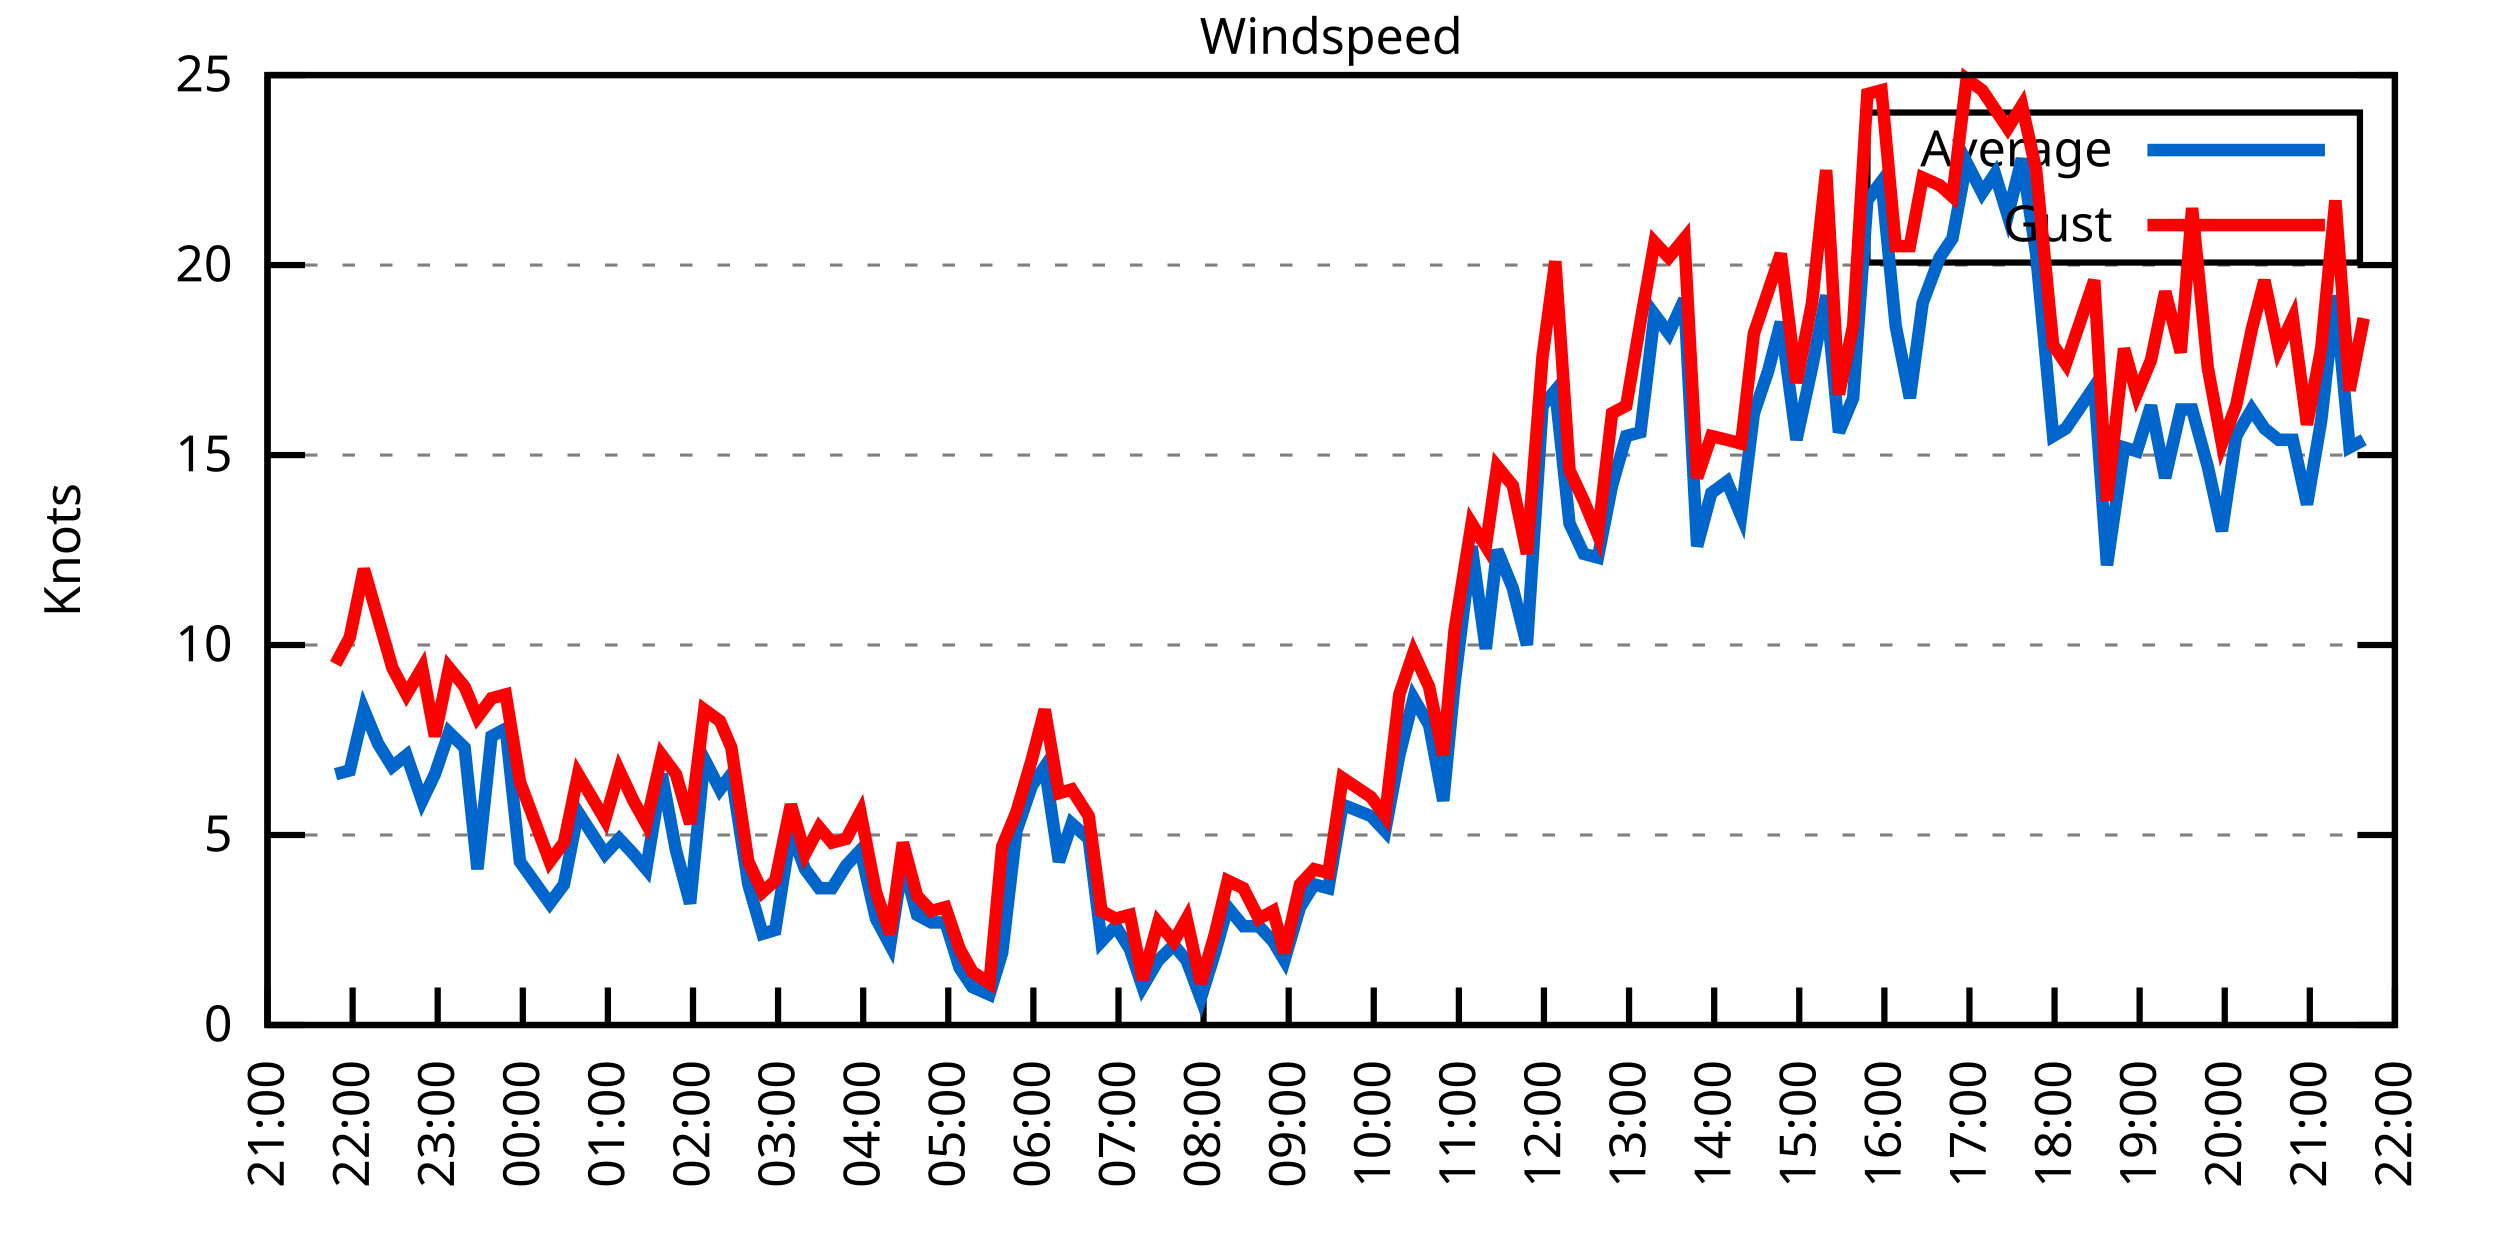
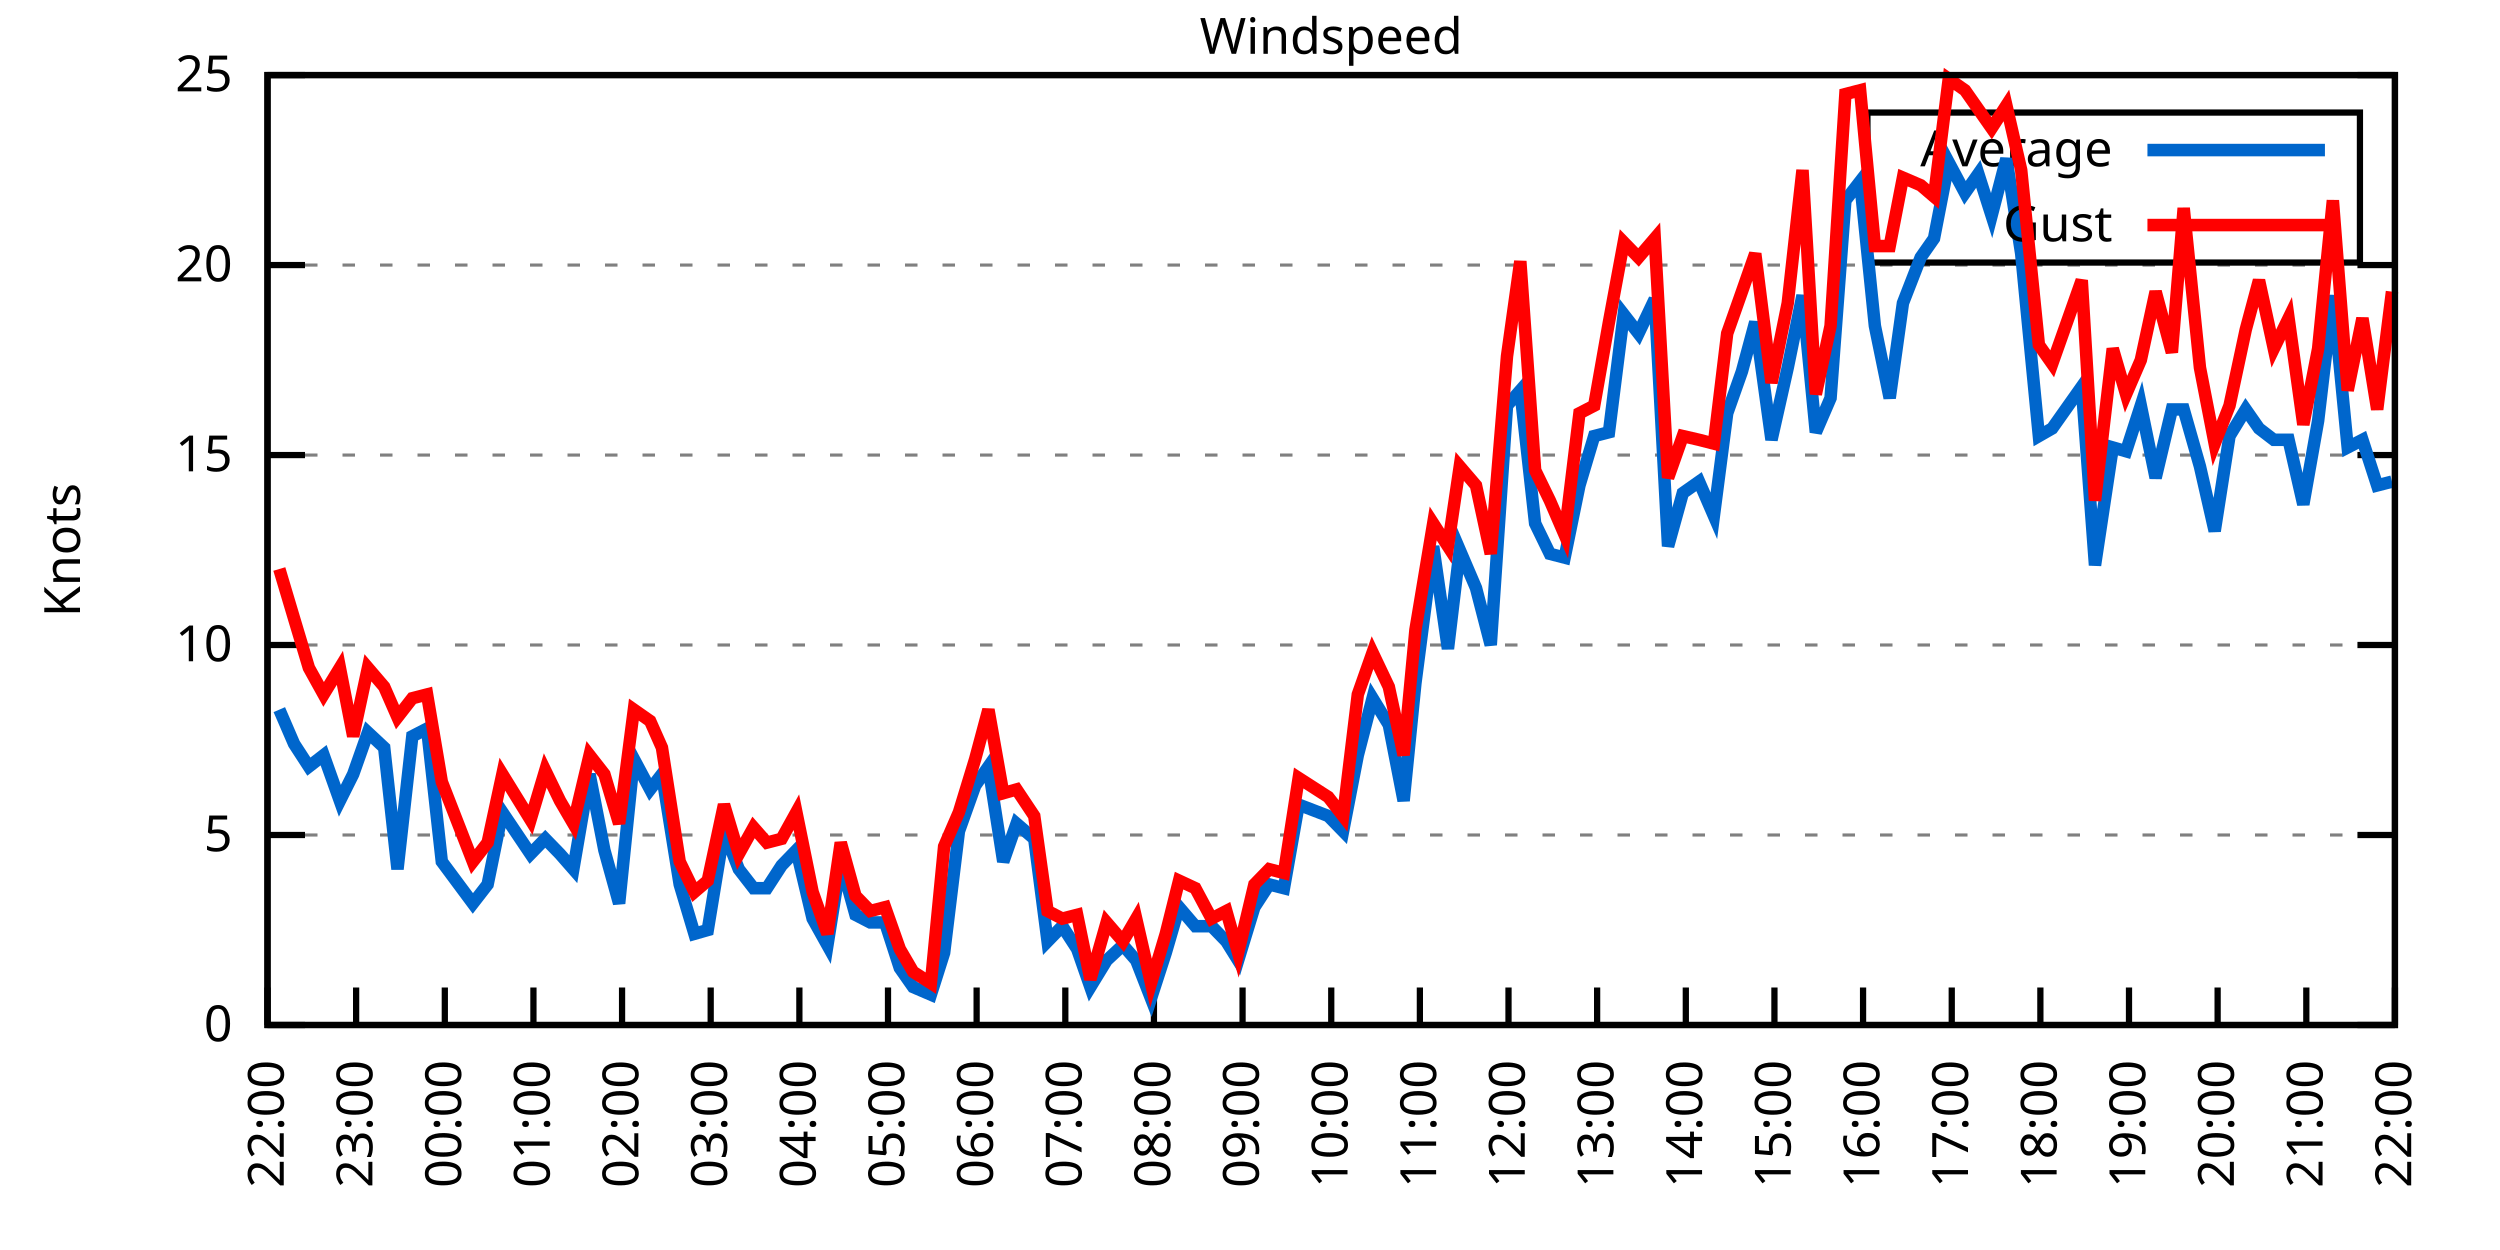
<svg xmlns="http://www.w3.org/2000/svg" xmlns:xlink="http://www.w3.org/1999/xlink" width="400" height="200" viewBox="0 0 400 200">
  <g id="gnuplot_canvas">
    <rect x="0" y="0" width="400" height="200" fill="none" />
    <defs>
      <circle id="gpDot" r="0.5" stroke-width="0.5" stroke="currentColor" />
      <path id="gpPt0" stroke-width="0.333" stroke="currentColor" d="M-1,0 h2 M0,-1 v2" />
      <path id="gpPt1" stroke-width="0.333" stroke="currentColor" d="M-1,-1 L1,1 M1,-1 L-1,1" />
      <path id="gpPt2" stroke-width="0.333" stroke="currentColor" d="M-1,0 L1,0 M0,-1 L0,1 M-1,-1 L1,1 M-1,1 L1,-1" />
      <rect id="gpPt3" stroke-width="0.333" stroke="currentColor" x="-1" y="-1" width="2" height="2" />
      <rect id="gpPt4" stroke-width="0.333" stroke="currentColor" fill="currentColor" x="-1" y="-1" width="2" height="2" />
      <circle id="gpPt5" stroke-width="0.333" stroke="currentColor" cx="0" cy="0" r="1" />
      <use xlink:href="#gpPt5" id="gpPt6" fill="currentColor" stroke="none" />
      <path id="gpPt7" stroke-width="0.333" stroke="currentColor" d="M0,-1.33 L-1.33,0.67 L1.33,0.67 z" />
      <use xlink:href="#gpPt7" id="gpPt8" fill="currentColor" stroke="none" />
      <use xlink:href="#gpPt7" id="gpPt9" stroke="currentColor" transform="rotate(180)" />
      <use xlink:href="#gpPt9" id="gpPt10" fill="currentColor" stroke="none" />
      <use xlink:href="#gpPt3" id="gpPt11" stroke="currentColor" transform="rotate(45)" />
      <use xlink:href="#gpPt11" id="gpPt12" fill="currentColor" stroke="none" />
      <path id="gpPt13" stroke-width="0.333" stroke="currentColor" d="M0,1.330 L1.265,0.411 L0.782,-1.067 L-0.782,-1.076 L-1.265,0.411 z" />
      <use xlink:href="#gpPt13" id="gpPt14" fill="currentColor" stroke="none" />
      <filter id="textbox" filterUnits="objectBoundingBox" x="0" y="0" height="1" width="1">
        <feFlood flood-color="white" flood-opacity="1" result="bgnd" />
        <feComposite in="SourceGraphic" in2="bgnd" operator="atop" />
      </filter>
      <filter id="greybox" filterUnits="objectBoundingBox" x="0" y="0" height="1" width="1">
        <feFlood flood-color="lightgrey" flood-opacity="1" result="grey" />
        <feComposite in="SourceGraphic" in2="grey" operator="atop" />
      </filter>
    </defs>
    <g fill="none" color="white" stroke="currentColor" stroke-width="1.00" stroke-linecap="butt" stroke-linejoin="miter">
</g>
    <g fill="none" color="black" stroke="currentColor" stroke-width="1.00" stroke-linecap="butt" stroke-linejoin="miter">
      <g stroke="none" shape-rendering="crispEdges">
        <polygon fill="rgb(255, 255, 255)" points="42.80,164.00 383.18,164.00 383.18,12.02 42.80,12.02 " />
      </g>
    </g>
    <g fill="none" color="black" stroke="currentColor" stroke-width="1.00" stroke-linecap="butt" stroke-linejoin="miter">
</g>
    <g fill="none" color="black" stroke="black" stroke-width="0.50" stroke-linecap="butt" stroke-linejoin="miter">
</g>
    <g fill="none" color="gray" stroke="currentColor" stroke-width="0.50" stroke-linecap="butt" stroke-linejoin="miter">
      <path stroke="gray" stroke-dasharray="2,4" class="gridline" d="M42.80,164.00 L383.19,164.00  " />
    </g>
    <g fill="none" color="gray" stroke="gray" stroke-width="1.00" stroke-linecap="butt" stroke-linejoin="miter">
</g>
    <g fill="none" color="black" stroke="currentColor" stroke-width="1.00" stroke-linecap="butt" stroke-linejoin="miter">
      <path stroke="black" d="M42.80,164.00 L48.80,164.00 M383.19,164.00 L377.19,164.00  " />
      <g transform="translate(37.20,166.60)" stroke="none" fill="black" font-family="Sans" font-size="8.00" text-anchor="end">
        <text>
          <tspan font-family="Sans"> 0</tspan>
        </text>
      </g>
    </g>
    <g fill="none" color="black" stroke="currentColor" stroke-width="1.00" stroke-linecap="butt" stroke-linejoin="miter">
</g>
    <g fill="none" color="black" stroke="black" stroke-width="0.50" stroke-linecap="butt" stroke-linejoin="miter">
</g>
    <g fill="none" color="gray" stroke="currentColor" stroke-width="0.50" stroke-linecap="butt" stroke-linejoin="miter">
      <path stroke="gray" stroke-dasharray="2,4" class="gridline" d="M42.80,133.60 L383.19,133.60  " />
    </g>
    <g fill="none" color="gray" stroke="gray" stroke-width="1.00" stroke-linecap="butt" stroke-linejoin="miter">
</g>
    <g fill="none" color="black" stroke="currentColor" stroke-width="1.00" stroke-linecap="butt" stroke-linejoin="miter">
      <path stroke="black" d="M42.80,133.60 L48.80,133.60 M383.19,133.60 L377.19,133.60  " />
      <g transform="translate(37.20,136.20)" stroke="none" fill="black" font-family="Sans" font-size="8.00" text-anchor="end">
        <text>
          <tspan font-family="Sans"> 5</tspan>
        </text>
      </g>
    </g>
    <g fill="none" color="black" stroke="currentColor" stroke-width="1.00" stroke-linecap="butt" stroke-linejoin="miter">
</g>
    <g fill="none" color="black" stroke="black" stroke-width="0.50" stroke-linecap="butt" stroke-linejoin="miter">
</g>
    <g fill="none" color="gray" stroke="currentColor" stroke-width="0.50" stroke-linecap="butt" stroke-linejoin="miter">
      <path stroke="gray" stroke-dasharray="2,4" class="gridline" d="M42.80,103.20 L383.19,103.20  " />
    </g>
    <g fill="none" color="gray" stroke="gray" stroke-width="1.00" stroke-linecap="butt" stroke-linejoin="miter">
</g>
    <g fill="none" color="black" stroke="currentColor" stroke-width="1.00" stroke-linecap="butt" stroke-linejoin="miter">
      <path stroke="black" d="M42.80,103.20 L48.80,103.20 M383.19,103.20 L377.19,103.20  " />
      <g transform="translate(37.20,105.80)" stroke="none" fill="black" font-family="Sans" font-size="8.00" text-anchor="end">
        <text>
          <tspan font-family="Sans"> 10</tspan>
        </text>
      </g>
    </g>
    <g fill="none" color="black" stroke="currentColor" stroke-width="1.00" stroke-linecap="butt" stroke-linejoin="miter">
</g>
    <g fill="none" color="black" stroke="black" stroke-width="0.50" stroke-linecap="butt" stroke-linejoin="miter">
</g>
    <g fill="none" color="gray" stroke="currentColor" stroke-width="0.50" stroke-linecap="butt" stroke-linejoin="miter">
      <path stroke="gray" stroke-dasharray="2,4" class="gridline" d="M42.80,72.81 L383.19,72.81  " />
    </g>
    <g fill="none" color="gray" stroke="gray" stroke-width="1.00" stroke-linecap="butt" stroke-linejoin="miter">
</g>
    <g fill="none" color="black" stroke="currentColor" stroke-width="1.00" stroke-linecap="butt" stroke-linejoin="miter">
      <path stroke="black" d="M42.80,72.81 L48.80,72.81 M383.19,72.81 L377.19,72.81  " />
      <g transform="translate(37.20,75.41)" stroke="none" fill="black" font-family="Sans" font-size="8.00" text-anchor="end">
        <text>
          <tspan font-family="Sans"> 15</tspan>
        </text>
      </g>
    </g>
    <g fill="none" color="black" stroke="currentColor" stroke-width="1.00" stroke-linecap="butt" stroke-linejoin="miter">
</g>
    <g fill="none" color="black" stroke="black" stroke-width="0.50" stroke-linecap="butt" stroke-linejoin="miter">
</g>
    <g fill="none" color="gray" stroke="currentColor" stroke-width="0.50" stroke-linecap="butt" stroke-linejoin="miter">
      <path stroke="gray" stroke-dasharray="2,4" class="gridline" d="M42.80,42.41 L383.19,42.41  " />
    </g>
    <g fill="none" color="gray" stroke="gray" stroke-width="1.00" stroke-linecap="butt" stroke-linejoin="miter">
</g>
    <g fill="none" color="black" stroke="currentColor" stroke-width="1.00" stroke-linecap="butt" stroke-linejoin="miter">
      <path stroke="black" d="M42.80,42.41 L48.80,42.41 M383.19,42.41 L377.19,42.41  " />
      <g transform="translate(37.20,45.01)" stroke="none" fill="black" font-family="Sans" font-size="8.00" text-anchor="end">
        <text>
          <tspan font-family="Sans"> 20</tspan>
        </text>
      </g>
    </g>
    <g fill="none" color="black" stroke="currentColor" stroke-width="1.00" stroke-linecap="butt" stroke-linejoin="miter">
</g>
    <g fill="none" color="black" stroke="black" stroke-width="0.50" stroke-linecap="butt" stroke-linejoin="miter">
</g>
    <g fill="none" color="gray" stroke="currentColor" stroke-width="0.50" stroke-linecap="butt" stroke-linejoin="miter">
      <path stroke="gray" stroke-dasharray="2,4" class="gridline" d="M42.80,12.01 L383.19,12.01  " />
    </g>
    <g fill="none" color="gray" stroke="gray" stroke-width="1.00" stroke-linecap="butt" stroke-linejoin="miter">
</g>
    <g fill="none" color="black" stroke="currentColor" stroke-width="1.00" stroke-linecap="butt" stroke-linejoin="miter">
      <path stroke="black" d="M42.80,12.01 L48.80,12.01 M383.19,12.01 L377.19,12.01  " />
      <g transform="translate(37.20,14.61)" stroke="none" fill="black" font-family="Sans" font-size="8.00" text-anchor="end">
        <text>
          <tspan font-family="Sans"> 25</tspan>
        </text>
      </g>
    </g>
    <g fill="none" color="black" stroke="currentColor" stroke-width="1.00" stroke-linecap="butt" stroke-linejoin="miter">
      <path stroke="black" d="M42.80,164.00 L42.80,158.00  " />
      <g transform="translate(45.40,169.60) rotate(270.00)" stroke="none" fill="black" font-family="Sans" font-size="8.00" text-anchor="end">
        <text>
-           <tspan font-family="Sans">21:00</tspan>
-         </text>
-       </g>
-     </g>
-     <g fill="none" color="black" stroke="currentColor" stroke-width="1.00" stroke-linecap="butt" stroke-linejoin="miter">
-       <path stroke="black" d="M56.42,164.00 L56.42,158.00  " />
-       <g transform="translate(59.02,169.60) rotate(270.00)" stroke="none" fill="black" font-family="Sans" font-size="8.00" text-anchor="end">
-         <text>
          <tspan font-family="Sans">22:00</tspan>
        </text>
      </g>
    </g>
    <g fill="none" color="black" stroke="currentColor" stroke-width="1.00" stroke-linecap="butt" stroke-linejoin="miter">
-       <path stroke="black" d="M70.03,164.00 L70.03,158.00  " />
-       <g transform="translate(72.63,169.60) rotate(270.00)" stroke="none" fill="black" font-family="Sans" font-size="8.00" text-anchor="end">
+       <path stroke="black" d="M56.98,164.00 L56.98,158.00  " />
+       <g transform="translate(59.58,169.60) rotate(270.00)" stroke="none" fill="black" font-family="Sans" font-size="8.00" text-anchor="end">
        <text>
          <tspan font-family="Sans">23:00</tspan>
        </text>
      </g>
    </g>
    <g fill="none" color="black" stroke="currentColor" stroke-width="1.00" stroke-linecap="butt" stroke-linejoin="miter">
-       <path stroke="black" d="M83.65,164.00 L83.65,158.00  " />
-       <g transform="translate(86.25,169.60) rotate(270.00)" stroke="none" fill="black" font-family="Sans" font-size="8.00" text-anchor="end">
+       <path stroke="black" d="M71.17,164.00 L71.17,158.00  " />
+       <g transform="translate(73.77,169.60) rotate(270.00)" stroke="none" fill="black" font-family="Sans" font-size="8.00" text-anchor="end">
        <text>
          <tspan font-family="Sans">00:00</tspan>
        </text>
      </g>
    </g>
    <g fill="none" color="black" stroke="currentColor" stroke-width="1.00" stroke-linecap="butt" stroke-linejoin="miter">
-       <path stroke="black" d="M97.26,164.00 L97.26,158.00  " />
-       <g transform="translate(99.86,169.60) rotate(270.00)" stroke="none" fill="black" font-family="Sans" font-size="8.00" text-anchor="end">
+       <path stroke="black" d="M85.35,164.00 L85.35,158.00  " />
+       <g transform="translate(87.95,169.60) rotate(270.00)" stroke="none" fill="black" font-family="Sans" font-size="8.00" text-anchor="end">
        <text>
          <tspan font-family="Sans">01:00</tspan>
        </text>
      </g>
    </g>
    <g fill="none" color="black" stroke="currentColor" stroke-width="1.00" stroke-linecap="butt" stroke-linejoin="miter">
-       <path stroke="black" d="M110.88,164.00 L110.88,158.00  " />
-       <g transform="translate(113.48,169.60) rotate(270.00)" stroke="none" fill="black" font-family="Sans" font-size="8.00" text-anchor="end">
+       <path stroke="black" d="M99.53,164.00 L99.53,158.00  " />
+       <g transform="translate(102.13,169.60) rotate(270.00)" stroke="none" fill="black" font-family="Sans" font-size="8.00" text-anchor="end">
        <text>
          <tspan font-family="Sans">02:00</tspan>
        </text>
      </g>
    </g>
    <g fill="none" color="black" stroke="currentColor" stroke-width="1.00" stroke-linecap="butt" stroke-linejoin="miter">
-       <path stroke="black" d="M124.49,164.00 L124.49,158.00  " />
-       <g transform="translate(127.09,169.60) rotate(270.00)" stroke="none" fill="black" font-family="Sans" font-size="8.00" text-anchor="end">
+       <path stroke="black" d="M113.71,164.00 L113.71,158.00  " />
+       <g transform="translate(116.31,169.60) rotate(270.00)" stroke="none" fill="black" font-family="Sans" font-size="8.00" text-anchor="end">
        <text>
          <tspan font-family="Sans">03:00</tspan>
        </text>
      </g>
    </g>
    <g fill="none" color="black" stroke="currentColor" stroke-width="1.00" stroke-linecap="butt" stroke-linejoin="miter">
-       <path stroke="black" d="M138.11,164.00 L138.11,158.00  " />
-       <g transform="translate(140.71,169.60) rotate(270.00)" stroke="none" fill="black" font-family="Sans" font-size="8.00" text-anchor="end">
+       <path stroke="black" d="M127.90,164.00 L127.90,158.00  " />
+       <g transform="translate(130.50,169.60) rotate(270.00)" stroke="none" fill="black" font-family="Sans" font-size="8.00" text-anchor="end">
        <text>
          <tspan font-family="Sans">04:00</tspan>
        </text>
      </g>
    </g>
    <g fill="none" color="black" stroke="currentColor" stroke-width="1.00" stroke-linecap="butt" stroke-linejoin="miter">
-       <path stroke="black" d="M151.72,164.00 L151.72,158.00  " />
-       <g transform="translate(154.32,169.60) rotate(270.00)" stroke="none" fill="black" font-family="Sans" font-size="8.00" text-anchor="end">
+       <path stroke="black" d="M142.08,164.00 L142.08,158.00  " />
+       <g transform="translate(144.68,169.60) rotate(270.00)" stroke="none" fill="black" font-family="Sans" font-size="8.00" text-anchor="end">
        <text>
          <tspan font-family="Sans">05:00</tspan>
        </text>
      </g>
    </g>
    <g fill="none" color="black" stroke="currentColor" stroke-width="1.00" stroke-linecap="butt" stroke-linejoin="miter">
-       <path stroke="black" d="M165.34,164.00 L165.34,158.00  " />
-       <g transform="translate(167.94,169.60) rotate(270.00)" stroke="none" fill="black" font-family="Sans" font-size="8.00" text-anchor="end">
+       <path stroke="black" d="M156.26,164.00 L156.26,158.00  " />
+       <g transform="translate(158.86,169.60) rotate(270.00)" stroke="none" fill="black" font-family="Sans" font-size="8.00" text-anchor="end">
        <text>
          <tspan font-family="Sans">06:00</tspan>
        </text>
      </g>
    </g>
    <g fill="none" color="black" stroke="currentColor" stroke-width="1.00" stroke-linecap="butt" stroke-linejoin="miter">
-       <path stroke="black" d="M178.96,164.00 L178.96,158.00  " />
-       <g transform="translate(181.56,169.60) rotate(270.00)" stroke="none" fill="black" font-family="Sans" font-size="8.00" text-anchor="end">
+       <path stroke="black" d="M170.45,164.00 L170.45,158.00  " />
+       <g transform="translate(173.05,169.60) rotate(270.00)" stroke="none" fill="black" font-family="Sans" font-size="8.00" text-anchor="end">
        <text>
          <tspan font-family="Sans">07:00</tspan>
        </text>
      </g>
    </g>
    <g fill="none" color="black" stroke="currentColor" stroke-width="1.00" stroke-linecap="butt" stroke-linejoin="miter">
-       <path stroke="black" d="M192.57,164.00 L192.57,158.00  " />
-       <g transform="translate(195.17,169.60) rotate(270.00)" stroke="none" fill="black" font-family="Sans" font-size="8.00" text-anchor="end">
+       <path stroke="black" d="M184.63,164.00 L184.63,158.00  " />
+       <g transform="translate(187.23,169.60) rotate(270.00)" stroke="none" fill="black" font-family="Sans" font-size="8.00" text-anchor="end">
        <text>
          <tspan font-family="Sans">08:00</tspan>
        </text>
      </g>
    </g>
    <g fill="none" color="black" stroke="currentColor" stroke-width="1.00" stroke-linecap="butt" stroke-linejoin="miter">
-       <path stroke="black" d="M206.19,164.00 L206.19,158.00  " />
-       <g transform="translate(208.79,169.60) rotate(270.00)" stroke="none" fill="black" font-family="Sans" font-size="8.00" text-anchor="end">
+       <path stroke="black" d="M198.81,164.00 L198.81,158.00  " />
+       <g transform="translate(201.41,169.60) rotate(270.00)" stroke="none" fill="black" font-family="Sans" font-size="8.00" text-anchor="end">
        <text>
          <tspan font-family="Sans">09:00</tspan>
        </text>
      </g>
    </g>
    <g fill="none" color="black" stroke="currentColor" stroke-width="1.00" stroke-linecap="butt" stroke-linejoin="miter">
-       <path stroke="black" d="M219.80,164.00 L219.80,158.00  " />
-       <g transform="translate(222.40,169.60) rotate(270.00)" stroke="none" fill="black" font-family="Sans" font-size="8.00" text-anchor="end">
+       <path stroke="black" d="M213.00,164.00 L213.00,158.00  " />
+       <g transform="translate(215.60,169.60) rotate(270.00)" stroke="none" fill="black" font-family="Sans" font-size="8.00" text-anchor="end">
        <text>
          <tspan font-family="Sans">10:00</tspan>
        </text>
      </g>
    </g>
    <g fill="none" color="black" stroke="currentColor" stroke-width="1.00" stroke-linecap="butt" stroke-linejoin="miter">
-       <path stroke="black" d="M233.42,164.00 L233.42,158.00  " />
-       <g transform="translate(236.02,169.60) rotate(270.00)" stroke="none" fill="black" font-family="Sans" font-size="8.00" text-anchor="end">
+       <path stroke="black" d="M227.18,164.00 L227.18,158.00  " />
+       <g transform="translate(229.78,169.60) rotate(270.00)" stroke="none" fill="black" font-family="Sans" font-size="8.00" text-anchor="end">
        <text>
          <tspan font-family="Sans">11:00</tspan>
        </text>
      </g>
    </g>
    <g fill="none" color="black" stroke="currentColor" stroke-width="1.00" stroke-linecap="butt" stroke-linejoin="miter">
-       <path stroke="black" d="M247.03,164.00 L247.03,158.00  " />
-       <g transform="translate(249.63,169.60) rotate(270.00)" stroke="none" fill="black" font-family="Sans" font-size="8.00" text-anchor="end">
+       <path stroke="black" d="M241.36,164.00 L241.36,158.00  " />
+       <g transform="translate(243.96,169.60) rotate(270.00)" stroke="none" fill="black" font-family="Sans" font-size="8.00" text-anchor="end">
        <text>
          <tspan font-family="Sans">12:00</tspan>
        </text>
      </g>
    </g>
    <g fill="none" color="black" stroke="currentColor" stroke-width="1.00" stroke-linecap="butt" stroke-linejoin="miter">
-       <path stroke="black" d="M260.65,164.00 L260.65,158.00  " />
-       <g transform="translate(263.25,169.60) rotate(270.00)" stroke="none" fill="black" font-family="Sans" font-size="8.00" text-anchor="end">
+       <path stroke="black" d="M255.54,164.00 L255.54,158.00  " />
+       <g transform="translate(258.14,169.60) rotate(270.00)" stroke="none" fill="black" font-family="Sans" font-size="8.00" text-anchor="end">
        <text>
          <tspan font-family="Sans">13:00</tspan>
        </text>
      </g>
    </g>
    <g fill="none" color="black" stroke="currentColor" stroke-width="1.00" stroke-linecap="butt" stroke-linejoin="miter">
-       <path stroke="black" d="M274.27,164.00 L274.27,158.00  " />
-       <g transform="translate(276.87,169.60) rotate(270.00)" stroke="none" fill="black" font-family="Sans" font-size="8.00" text-anchor="end">
+       <path stroke="black" d="M269.73,164.00 L269.73,158.00  " />
+       <g transform="translate(272.33,169.60) rotate(270.00)" stroke="none" fill="black" font-family="Sans" font-size="8.00" text-anchor="end">
        <text>
          <tspan font-family="Sans">14:00</tspan>
        </text>
      </g>
    </g>
    <g fill="none" color="black" stroke="currentColor" stroke-width="1.00" stroke-linecap="butt" stroke-linejoin="miter">
-       <path stroke="black" d="M287.88,164.00 L287.88,158.00  " />
-       <g transform="translate(290.48,169.60) rotate(270.00)" stroke="none" fill="black" font-family="Sans" font-size="8.00" text-anchor="end">
+       <path stroke="black" d="M283.91,164.00 L283.91,158.00  " />
+       <g transform="translate(286.51,169.60) rotate(270.00)" stroke="none" fill="black" font-family="Sans" font-size="8.00" text-anchor="end">
        <text>
          <tspan font-family="Sans">15:00</tspan>
        </text>
      </g>
    </g>
    <g fill="none" color="black" stroke="currentColor" stroke-width="1.00" stroke-linecap="butt" stroke-linejoin="miter">
-       <path stroke="black" d="M301.50,164.00 L301.50,158.00  " />
-       <g transform="translate(304.10,169.60) rotate(270.00)" stroke="none" fill="black" font-family="Sans" font-size="8.00" text-anchor="end">
+       <path stroke="black" d="M298.09,164.00 L298.09,158.00  " />
+       <g transform="translate(300.69,169.60) rotate(270.00)" stroke="none" fill="black" font-family="Sans" font-size="8.00" text-anchor="end">
        <text>
          <tspan font-family="Sans">16:00</tspan>
        </text>
      </g>
    </g>
    <g fill="none" color="black" stroke="currentColor" stroke-width="1.00" stroke-linecap="butt" stroke-linejoin="miter">
-       <path stroke="black" d="M315.11,164.00 L315.11,158.00  " />
-       <g transform="translate(317.71,169.60) rotate(270.00)" stroke="none" fill="black" font-family="Sans" font-size="8.00" text-anchor="end">
+       <path stroke="black" d="M312.28,164.00 L312.28,158.00  " />
+       <g transform="translate(314.88,169.60) rotate(270.00)" stroke="none" fill="black" font-family="Sans" font-size="8.00" text-anchor="end">
        <text>
          <tspan font-family="Sans">17:00</tspan>
        </text>
      </g>
    </g>
    <g fill="none" color="black" stroke="currentColor" stroke-width="1.00" stroke-linecap="butt" stroke-linejoin="miter">
-       <path stroke="black" d="M328.73,164.00 L328.73,158.00  " />
-       <g transform="translate(331.33,169.60) rotate(270.00)" stroke="none" fill="black" font-family="Sans" font-size="8.00" text-anchor="end">
+       <path stroke="black" d="M326.46,164.00 L326.46,158.00  " />
+       <g transform="translate(329.06,169.60) rotate(270.00)" stroke="none" fill="black" font-family="Sans" font-size="8.00" text-anchor="end">
        <text>
          <tspan font-family="Sans">18:00</tspan>
        </text>
      </g>
    </g>
    <g fill="none" color="black" stroke="currentColor" stroke-width="1.00" stroke-linecap="butt" stroke-linejoin="miter">
-       <path stroke="black" d="M342.34,164.00 L342.34,158.00  " />
-       <g transform="translate(344.94,169.60) rotate(270.00)" stroke="none" fill="black" font-family="Sans" font-size="8.00" text-anchor="end">
+       <path stroke="black" d="M340.64,164.00 L340.64,158.00  " />
+       <g transform="translate(343.24,169.60) rotate(270.00)" stroke="none" fill="black" font-family="Sans" font-size="8.00" text-anchor="end">
        <text>
          <tspan font-family="Sans">19:00</tspan>
        </text>
      </g>
    </g>
    <g fill="none" color="black" stroke="currentColor" stroke-width="1.00" stroke-linecap="butt" stroke-linejoin="miter">
-       <path stroke="black" d="M355.96,164.00 L355.96,158.00  " />
-       <g transform="translate(358.56,169.60) rotate(270.00)" stroke="none" fill="black" font-family="Sans" font-size="8.00" text-anchor="end">
+       <path stroke="black" d="M354.82,164.00 L354.82,158.00  " />
+       <g transform="translate(357.42,169.60) rotate(270.00)" stroke="none" fill="black" font-family="Sans" font-size="8.00" text-anchor="end">
        <text>
          <tspan font-family="Sans">20:00</tspan>
        </text>
      </g>
    </g>
    <g fill="none" color="black" stroke="currentColor" stroke-width="1.00" stroke-linecap="butt" stroke-linejoin="miter">
-       <path stroke="black" d="M369.57,164.00 L369.57,158.00  " />
-       <g transform="translate(372.17,169.60) rotate(270.00)" stroke="none" fill="black" font-family="Sans" font-size="8.00" text-anchor="end">
+       <path stroke="black" d="M369.01,164.00 L369.01,158.00  " />
+       <g transform="translate(371.61,169.60) rotate(270.00)" stroke="none" fill="black" font-family="Sans" font-size="8.00" text-anchor="end">
        <text>
          <tspan font-family="Sans">21:00</tspan>
        </text>
      </g>
    </g>
    <g fill="none" color="black" stroke="currentColor" stroke-width="1.00" stroke-linecap="butt" stroke-linejoin="miter">
      <path stroke="black" d="M383.19,164.00 L383.19,158.00  " />
      <g transform="translate(385.79,169.60) rotate(270.00)" stroke="none" fill="black" font-family="Sans" font-size="8.00" text-anchor="end">
        <text>
          <tspan font-family="Sans">22:00</tspan>
        </text>
      </g>
    </g>
    <g fill="none" color="black" stroke="currentColor" stroke-width="1.00" stroke-linecap="butt" stroke-linejoin="miter">
</g>
    <g fill="none" color="black" stroke="currentColor" stroke-width="1.00" stroke-linecap="butt" stroke-linejoin="miter">
      <path stroke="black" d="M42.80,12.01 L42.80,164.00 L383.19,164.00 L383.19,12.01 L42.80,12.01 Z  " />
    </g>
    <g fill="none" color="black" stroke="currentColor" stroke-width="1.00" stroke-linecap="butt" stroke-linejoin="miter">
</g>
    <g fill="none" color="black" stroke="currentColor" stroke-width="1.00" stroke-linecap="butt" stroke-linejoin="miter">
      <path stroke="black" d="M298.79,42.01 L298.79,18.01 L377.59,18.01 L377.59,42.01 L298.79,42.01 Z  " />
    </g>
    <g id="Windspeed_plot_1">
      <g fill="none" color="white" stroke="black" stroke-width="2.00" stroke-linecap="butt" stroke-linejoin="miter">
</g>
      <g fill="none" color="black" stroke="currentColor" stroke-width="2.00" stroke-linecap="butt" stroke-linejoin="miter">
        <g transform="translate(337.99,26.61)" stroke="none" fill="black" font-family="Sans" font-size="8.00" text-anchor="end">
          <text>
            <tspan font-family="Sans">Average</tspan>
          </text>
        </g>
      </g>
      <g fill="none" color="black" stroke="currentColor" stroke-width="2.00" stroke-linecap="butt" stroke-linejoin="miter">
-         <path stroke="rgb(  0, 102, 204)" d="M343.59,24.01 L371.99,24.01 M53.69,123.87 L55.96,123.27 L58.23,113.54 L60.50,119.01 L62.77,122.66 L65.04,120.83   L67.54,128.13 L69.58,123.87 L71.85,117.19 L74.34,119.62 L76.39,139.07 L78.65,117.80 L80.92,116.58 L83.19,137.86   L87.96,144.55 L90.23,141.51 L92.50,129.95 L96.81,136.64 L99.08,134.21 L101.35,136.64 L103.39,139.07 L105.89,123.87   L108.15,136.03 L110.42,144.55 L112.69,121.44 L115.19,126.31 L117.01,123.87 L119.73,141.51 L122.00,149.41 L124.04,148.80   L126.54,132.99 L128.81,139.07 L131.07,142.11 L133.12,142.11 L135.39,138.47 L137.66,136.03 L140.15,146.98 L142.42,151.23   L144.46,137.86 L146.73,146.37 L149.00,147.59 L151.27,147.59 L153.54,154.88 L155.58,157.92 L158.31,159.14 L160.35,152.45   L162.62,132.99 L165.11,125.70 L167.16,122.66 L169.43,137.86 L171.47,131.78 L174.19,134.21 L176.23,150.62 L178.50,148.19   L180.77,151.84 L182.81,157.92 L185.31,153.66 L187.81,151.23 L189.85,153.66 L192.12,159.74 L194.39,152.45 L196.43,145.15   L198.93,148.19 L201.42,148.19 L203.69,150.62 L205.51,153.66 L208.00,145.15 L210.27,141.51 L212.54,142.11 L214.81,128.74   L219.35,130.56 L221.62,132.99 L223.89,120.83 L226.16,111.72 L228.65,115.97 L230.92,128.13 L232.74,109.28 L235.46,87.40   L237.73,103.81 L239.55,88.00 L242.04,94.08 L244.31,103.20 L246.81,64.90 L248.85,62.47 L251.12,83.75 L253.39,88.61   L255.66,89.22 L257.93,77.67 L260.20,69.77 L262.47,69.16 L264.73,50.31 L267.00,53.35 L269.50,47.88 L271.54,87.40   L273.81,78.89 L276.31,77.06 L278.58,82.53 L280.62,66.12 L282.89,59.43 L284.93,51.53 L287.43,70.37 L289.92,58.82   L292.19,47.27 L294.23,69.16 L296.50,63.69 L298.77,32.07 L301.04,29.03 L303.31,52.14 L305.58,63.69 L307.62,48.49   L310.35,41.19 L312.39,38.15 L314.66,25.99 L317.15,30.86 L319.20,27.82 L321.24,34.50 L323.51,25.39 L325.78,40.58   L328.50,69.77 L330.54,68.55 L335.08,61.86 L337.12,90.44 L339.85,71.59 L341.89,72.20 L344.16,64.90 L346.43,76.45   L348.92,65.51 L350.74,65.51 L353.24,74.63 L355.50,84.97 L357.77,69.77 L360.27,65.51 L362.31,68.55 L364.58,70.37   L366.85,70.37 L369.12,80.71 L371.39,67.33 L373.66,47.27 L375.93,71.59 L378.20,70.37  " />
+         <path stroke="rgb(  0, 102, 204)" d="M343.59,24.01 L371.99,24.01 M44.69,113.54 L47.05,119.01 L49.42,122.66 L51.78,120.83 L54.38,128.13 L56.51,123.87   L58.87,117.19 L61.47,119.62 L63.60,139.07 L65.97,117.80 L68.33,116.58 L70.69,137.86 L75.66,144.55 L78.02,141.51   L80.38,129.95 L84.88,136.64 L87.24,134.21 L89.60,136.64 L91.73,139.07 L94.33,123.87 L96.70,136.03 L99.06,144.55   L101.42,121.44 L104.02,126.31 L105.91,123.87 L108.75,141.51 L111.11,149.41 L113.24,148.80 L115.84,132.99 L118.21,139.07   L120.57,142.11 L122.70,142.11 L125.06,138.47 L127.42,136.03 L130.02,146.98 L132.39,151.23 L134.52,137.86 L136.88,146.37   L139.24,147.59 L141.61,147.59 L143.97,154.88 L146.10,157.92 L148.94,159.14 L151.06,152.45 L153.43,132.99 L156.03,125.70   L158.15,122.66 L160.52,137.86 L162.65,131.78 L165.48,134.21 L167.61,150.62 L169.97,148.19 L172.34,151.84 L174.46,157.92   L177.06,153.66 L179.67,151.23 L181.79,153.66 L184.16,159.74 L186.52,152.45 L188.65,145.15 L191.25,148.19 L193.85,148.19   L196.21,150.62 L198.10,153.66 L200.70,145.15 L203.07,141.51 L205.43,142.11 L207.79,128.74 L212.52,130.56 L214.89,132.99   L217.25,120.83 L219.61,111.72 L222.21,115.97 L224.58,128.13 L226.47,109.28 L229.31,87.40 L231.67,103.81 L233.56,88.00   L236.16,94.08 L238.52,103.20 L241.12,64.90 L243.25,62.47 L245.62,83.75 L247.98,88.61 L250.34,89.22 L252.71,77.67   L255.07,69.77 L257.43,69.16 L259.80,50.31 L262.16,53.35 L264.76,47.88 L266.89,87.40 L269.25,78.89 L271.85,77.06   L274.22,82.53 L276.35,66.12 L278.71,59.43 L280.84,51.53 L283.44,70.37 L286.04,58.82 L288.40,47.27 L290.53,69.16   L292.89,63.69 L295.26,32.07 L297.62,29.03 L299.98,52.14 L302.35,63.69 L304.47,48.49 L307.31,41.19 L309.44,38.15   L311.80,25.99 L314.40,30.86 L316.53,27.82 L318.66,34.50 L321.02,25.39 L323.39,40.58 L326.22,69.77 L328.35,68.55   L333.08,61.86 L335.20,90.44 L338.04,71.59 L340.17,72.20 L342.53,64.90 L344.90,76.45 L347.50,65.51 L349.39,65.51   L351.99,74.63 L354.35,84.97 L356.72,69.77 L359.32,65.51 L361.44,68.55 L363.81,70.37 L366.17,70.37 L368.53,80.71   L370.90,67.33 L373.26,47.27 L375.63,71.59 L377.99,70.37 L380.35,77.67 L382.72,77.06  " />
      </g>
    </g>
    <g id="Windspeed_plot_2">
      <g fill="none" color="black" stroke="currentColor" stroke-width="2.00" stroke-linecap="butt" stroke-linejoin="miter">
        <g transform="translate(337.99,38.61)" stroke="none" fill="black" font-family="Sans" font-size="8.00" text-anchor="end">
          <text>
            <tspan font-family="Sans">Gust</tspan>
          </text>
        </g>
      </g>
      <g fill="none" color="black" stroke="currentColor" stroke-width="2.00" stroke-linecap="butt" stroke-linejoin="miter">
-         <path stroke="rgb(255,   0,   0)" d="M343.59,36.01 L371.99,36.01 M53.69,106.24 L55.96,101.99 L58.23,91.04 L60.50,98.95 L62.77,106.85 L65.04,111.11   L67.54,106.85 L69.58,117.80 L71.85,106.85 L74.34,109.89 L76.39,114.76 L78.65,111.72 L80.92,111.11 L83.19,125.09   L87.96,137.86 L90.23,134.82 L92.50,123.87 L96.81,131.17 L99.08,123.27 L101.35,128.13 L103.39,131.78 L105.89,120.83   L108.15,123.87 L110.42,131.78 L112.69,113.54 L115.19,115.36 L117.01,119.62 L119.73,137.86 L122.00,142.72 L124.04,140.90   L126.54,128.74 L128.81,136.64 L131.07,132.39 L133.12,134.82 L135.39,134.21 L137.66,129.95 L140.15,142.72 L142.42,149.41   L144.46,134.82 L146.73,143.33 L149.00,145.76 L151.27,145.15 L153.54,151.84 L155.58,155.49 L158.31,157.31 L160.35,135.43   L162.62,129.95 L165.11,121.44 L167.16,113.54 L169.43,126.91 L171.47,126.31 L174.19,130.56 L176.23,145.76 L178.50,146.98   L180.77,146.37 L182.81,156.70 L185.31,147.59 L187.81,150.62 L189.85,146.98 L192.12,157.31 L194.39,149.41 L196.43,140.90   L198.93,142.11 L201.42,146.98 L203.69,145.76 L205.51,152.45 L208.00,141.51 L210.27,139.07 L212.54,139.68 L214.81,124.48   L219.35,127.52 L221.62,130.56 L223.89,111.11 L226.16,104.42 L228.65,109.89 L230.92,120.83 L232.74,100.77 L235.46,83.75   L237.73,87.40 L239.55,74.63 L242.04,77.67 L244.31,88.61 L246.81,57.00 L248.85,41.80 L251.12,75.24 L253.39,80.10   L255.66,85.57 L257.93,66.12 L260.20,64.90 L262.47,51.53 L264.73,38.76 L267.00,41.19 L269.50,38.15 L271.54,76.45   L273.81,69.77 L276.31,70.37 L278.58,70.98 L280.62,53.35 L282.89,46.66 L284.93,40.58 L287.43,61.25 L289.92,48.49   L292.19,27.21 L294.23,63.08 L296.50,52.14 L298.77,15.05 L301.04,14.44 L303.31,39.37 L305.58,39.37 L307.62,28.42   L310.35,29.64 L312.39,31.46 L314.66,12.62 L317.15,14.44 L319.20,17.48 L321.24,20.52 L323.51,16.87 L325.78,27.21   L328.50,55.18 L330.54,58.21 L335.08,44.84 L337.12,80.10 L339.85,55.78 L341.89,63.08 L344.16,57.61 L346.43,46.66   L348.92,56.39 L350.74,33.29 L353.24,58.82 L355.50,70.98 L357.77,64.90 L360.27,52.74 L362.31,44.84 L364.58,55.78   L366.85,50.92 L369.12,67.94 L371.39,55.78 L373.66,32.07 L375.93,62.47 L378.20,50.92  " />
+         <path stroke="rgb(255,   0,   0)" d="M343.59,36.01 L371.99,36.01 M44.69,91.04 L47.05,98.95 L49.42,106.85 L51.78,111.11 L54.38,106.85 L56.51,117.80   L58.87,106.85 L61.47,109.89 L63.60,114.76 L65.97,111.72 L68.33,111.11 L70.69,125.09 L75.66,137.86 L78.02,134.82   L80.38,123.87 L84.88,131.17 L87.24,123.27 L89.60,128.13 L91.73,131.78 L94.33,120.83 L96.70,123.87 L99.06,131.78   L101.42,113.54 L104.02,115.36 L105.91,119.62 L108.75,137.86 L111.11,142.72 L113.24,140.90 L115.84,128.74 L118.21,136.64   L120.57,132.39 L122.70,134.82 L125.06,134.21 L127.42,129.95 L130.02,142.72 L132.39,149.41 L134.52,134.82 L136.88,143.33   L139.24,145.76 L141.61,145.15 L143.97,151.84 L146.10,155.49 L148.94,157.31 L151.06,135.43 L153.43,129.95 L156.03,121.44   L158.15,113.54 L160.52,126.91 L162.65,126.31 L165.48,130.56 L167.61,145.76 L169.97,146.98 L172.34,146.37 L174.46,156.70   L177.06,147.59 L179.67,150.62 L181.79,146.98 L184.16,157.31 L186.52,149.41 L188.65,140.90 L191.25,142.11 L193.85,146.98   L196.21,145.76 L198.10,152.45 L200.70,141.51 L203.07,139.07 L205.43,139.68 L207.79,124.48 L212.52,127.52 L214.89,130.56   L217.25,111.11 L219.61,104.42 L222.21,109.89 L224.58,120.83 L226.47,100.77 L229.31,83.75 L231.67,87.40 L233.56,74.63   L236.16,77.67 L238.52,88.61 L241.12,57.00 L243.25,41.80 L245.62,75.24 L247.98,80.10 L250.34,85.57 L252.71,66.12   L255.07,64.90 L257.43,51.53 L259.80,38.76 L262.16,41.19 L264.76,38.15 L266.89,76.45 L269.25,69.77 L271.85,70.37   L274.22,70.98 L276.35,53.35 L278.71,46.66 L280.84,40.58 L283.44,61.25 L286.04,48.49 L288.40,27.21 L290.53,63.08   L292.89,52.14 L295.26,15.05 L297.62,14.44 L299.98,39.37 L302.35,39.37 L304.47,28.42 L307.31,29.64 L309.44,31.46   L311.80,12.62 L314.40,14.44 L316.53,17.48 L318.66,20.52 L321.02,16.87 L323.39,27.21 L326.22,55.18 L328.35,58.21   L333.08,44.84 L335.20,80.10 L338.04,55.78 L340.17,63.08 L342.53,57.61 L344.90,46.66 L347.50,56.39 L349.39,33.29   L351.99,58.82 L354.35,70.98 L356.72,64.90 L359.32,52.74 L361.44,44.84 L363.81,55.78 L366.17,50.92 L368.53,67.94   L370.90,55.78 L373.26,32.07 L375.63,62.47 L377.99,50.92 L380.35,65.51 L382.72,46.66  " />
      </g>
    </g>
    <g fill="none" color="black" stroke="currentColor" stroke-width="2.00" stroke-linecap="butt" stroke-linejoin="miter">
</g>
    <g fill="none" color="black" stroke="black" stroke-width="1.00" stroke-linecap="butt" stroke-linejoin="miter">
</g>
    <g fill="none" color="black" stroke="currentColor" stroke-width="1.00" stroke-linecap="butt" stroke-linejoin="miter">
      <path stroke="black" d="M42.80,12.01 L42.80,164.00 L383.19,164.00 L383.19,12.01 L42.80,12.01 Z  " />
      <g transform="translate(12.80,88.01) rotate(270.00)" stroke="none" fill="black" font-family="Sans" font-size="8.00" text-anchor="middle">
        <text>
          <tspan font-family="Sans">Knots</tspan>
        </text>
      </g>
    </g>
    <g fill="none" color="black" stroke="currentColor" stroke-width="1.00" stroke-linecap="butt" stroke-linejoin="miter">
</g>
    <g fill="none" color="black" stroke="currentColor" stroke-width="1.00" stroke-linecap="butt" stroke-linejoin="miter">
      <g transform="translate(212.99,8.61)" stroke="none" fill="black" font-family="Sans" font-size="8.00" text-anchor="middle">
        <text>
          <tspan font-family="Sans">Windspeed</tspan>
        </text>
      </g>
    </g>
    <g fill="none" color="black" stroke="currentColor" stroke-width="1.00" stroke-linecap="butt" stroke-linejoin="miter">
</g>
  </g>
</svg>
